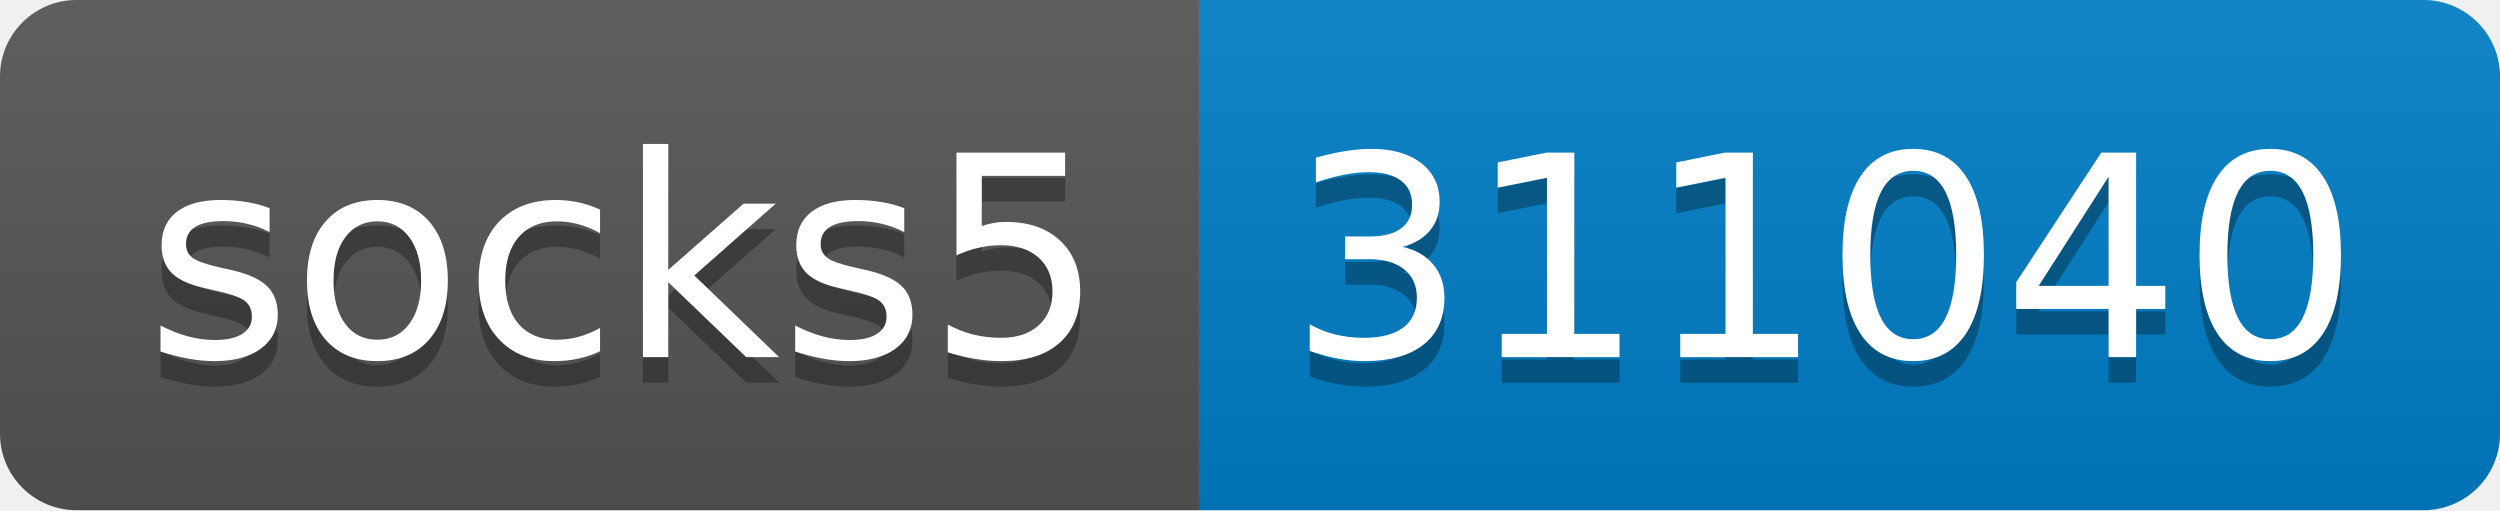
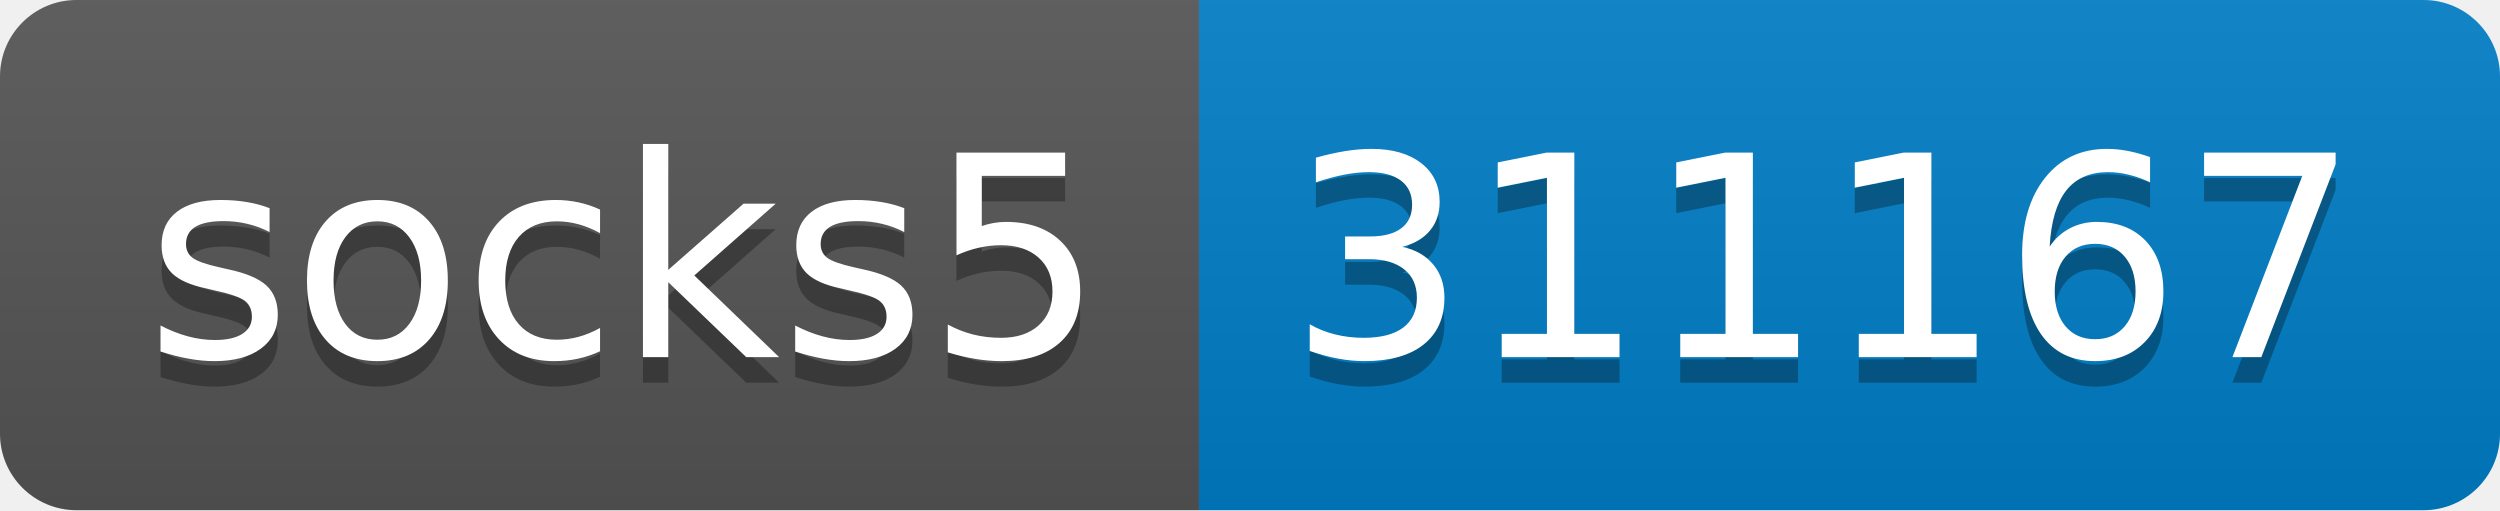
- <svg xmlns="http://www.w3.org/2000/svg" width="98" height="20" role="img" aria-label="socks5: 311040">
+ <svg xmlns="http://www.w3.org/2000/svg" width="98" height="20" role="img" aria-label="socks5: 311167">
  <linearGradient id="s" x2="0" y2="100%">
    <stop offset="0" stop-color="#bbb" stop-opacity=".1" />
    <stop offset="1" stop-opacity=".1" />
  </linearGradient>
  <clipPath id="r">
    <rect width="98" height="20" rx="3" fill="#fff" />
  </clipPath>
  <g clip-path="url(#r)">
    <rect width="47" height="20" fill="#555" />
    <rect x="47" width="51" height="20" fill="#007ec6" />
    <rect width="98" height="20" fill="url(#s)" />
  </g>
  <g fill="#fff" text-anchor="middle" font-family="Verdana,Geneva,DejaVu Sans,sans-serif" text-rendering="geometricPrecision" font-size="110">
    <text aria-hidden="true" x="245" y="150" fill="#010101" fill-opacity=".3" transform="scale(.1)" textLength="370">socks5</text>
    <text x="245" y="140" transform="scale(.1)" fill="#fff" textLength="370">socks5</text>
-     <text aria-hidden="true" x="715" y="150" fill="#010101" fill-opacity=".3" transform="scale(.1)" textLength="410">311040</text>
-     <text x="715" y="140" transform="scale(.1)" fill="#fff" textLength="410">311040</text>
+     <text aria-hidden="true" x="715" y="150" fill="#010101" fill-opacity=".3" transform="scale(.1)" textLength="410">311167</text>
+     <text x="715" y="140" transform="scale(.1)" fill="#fff" textLength="410">311167</text>
  </g>
</svg>
